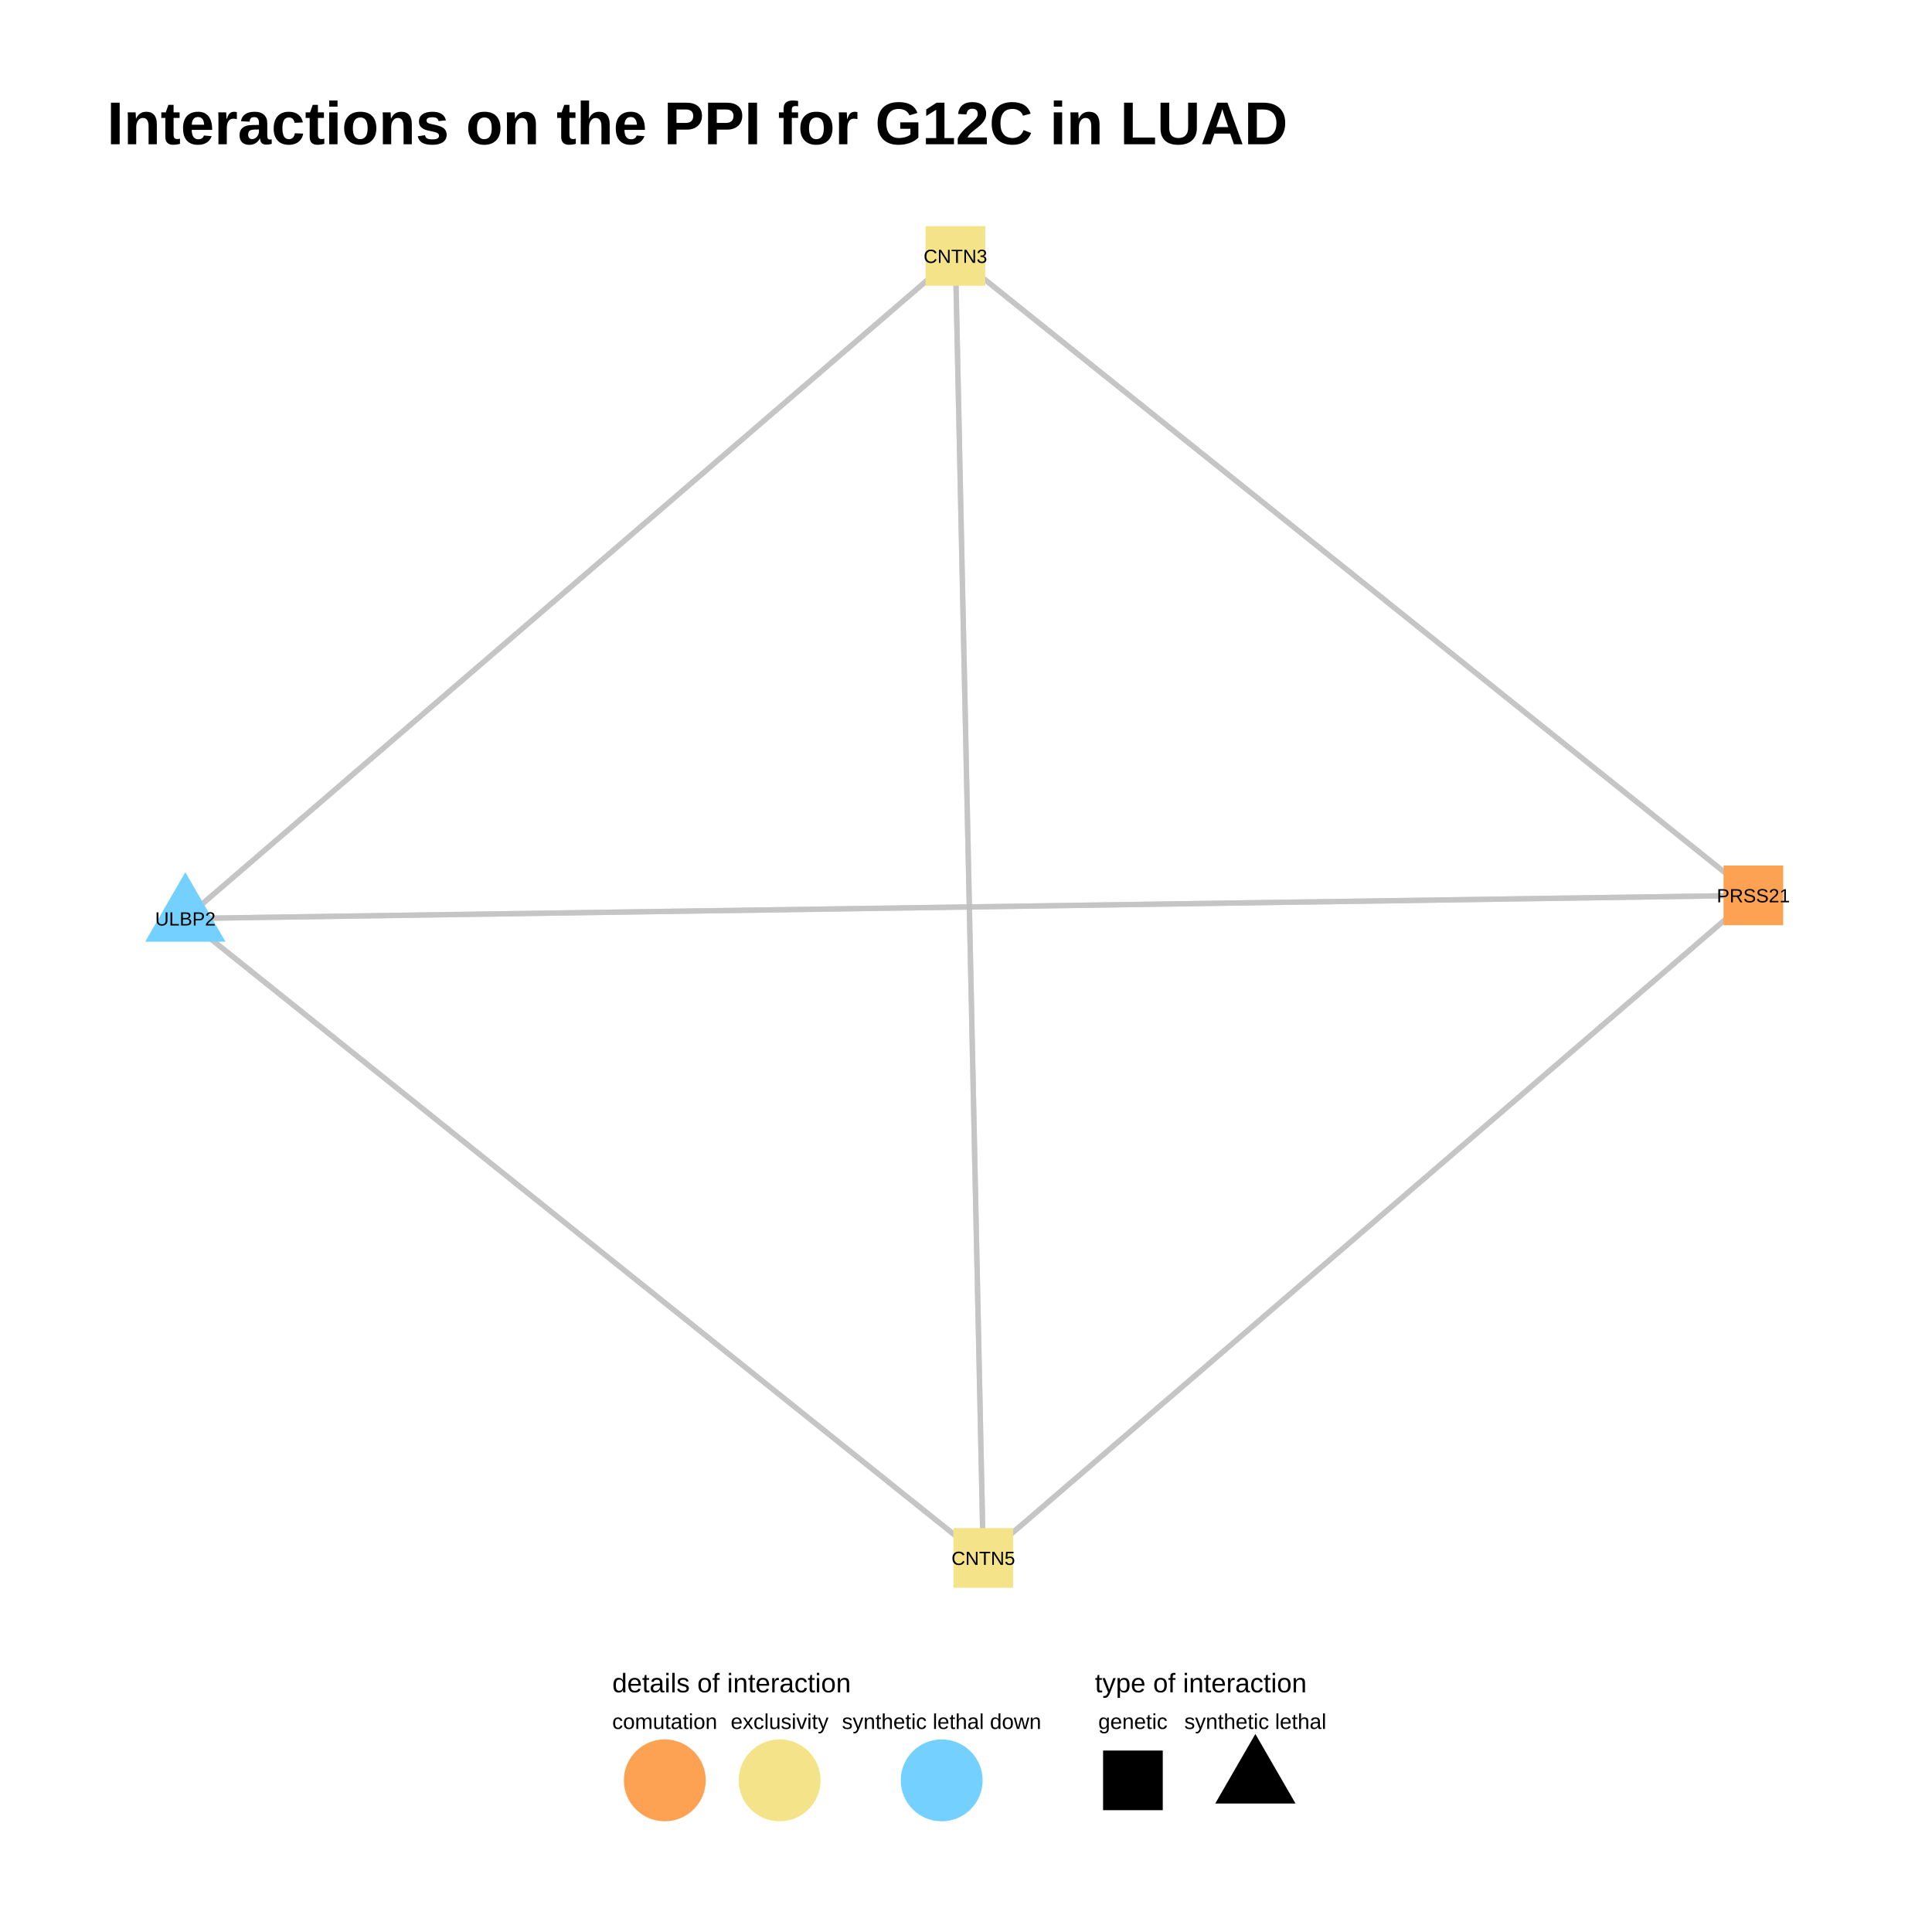
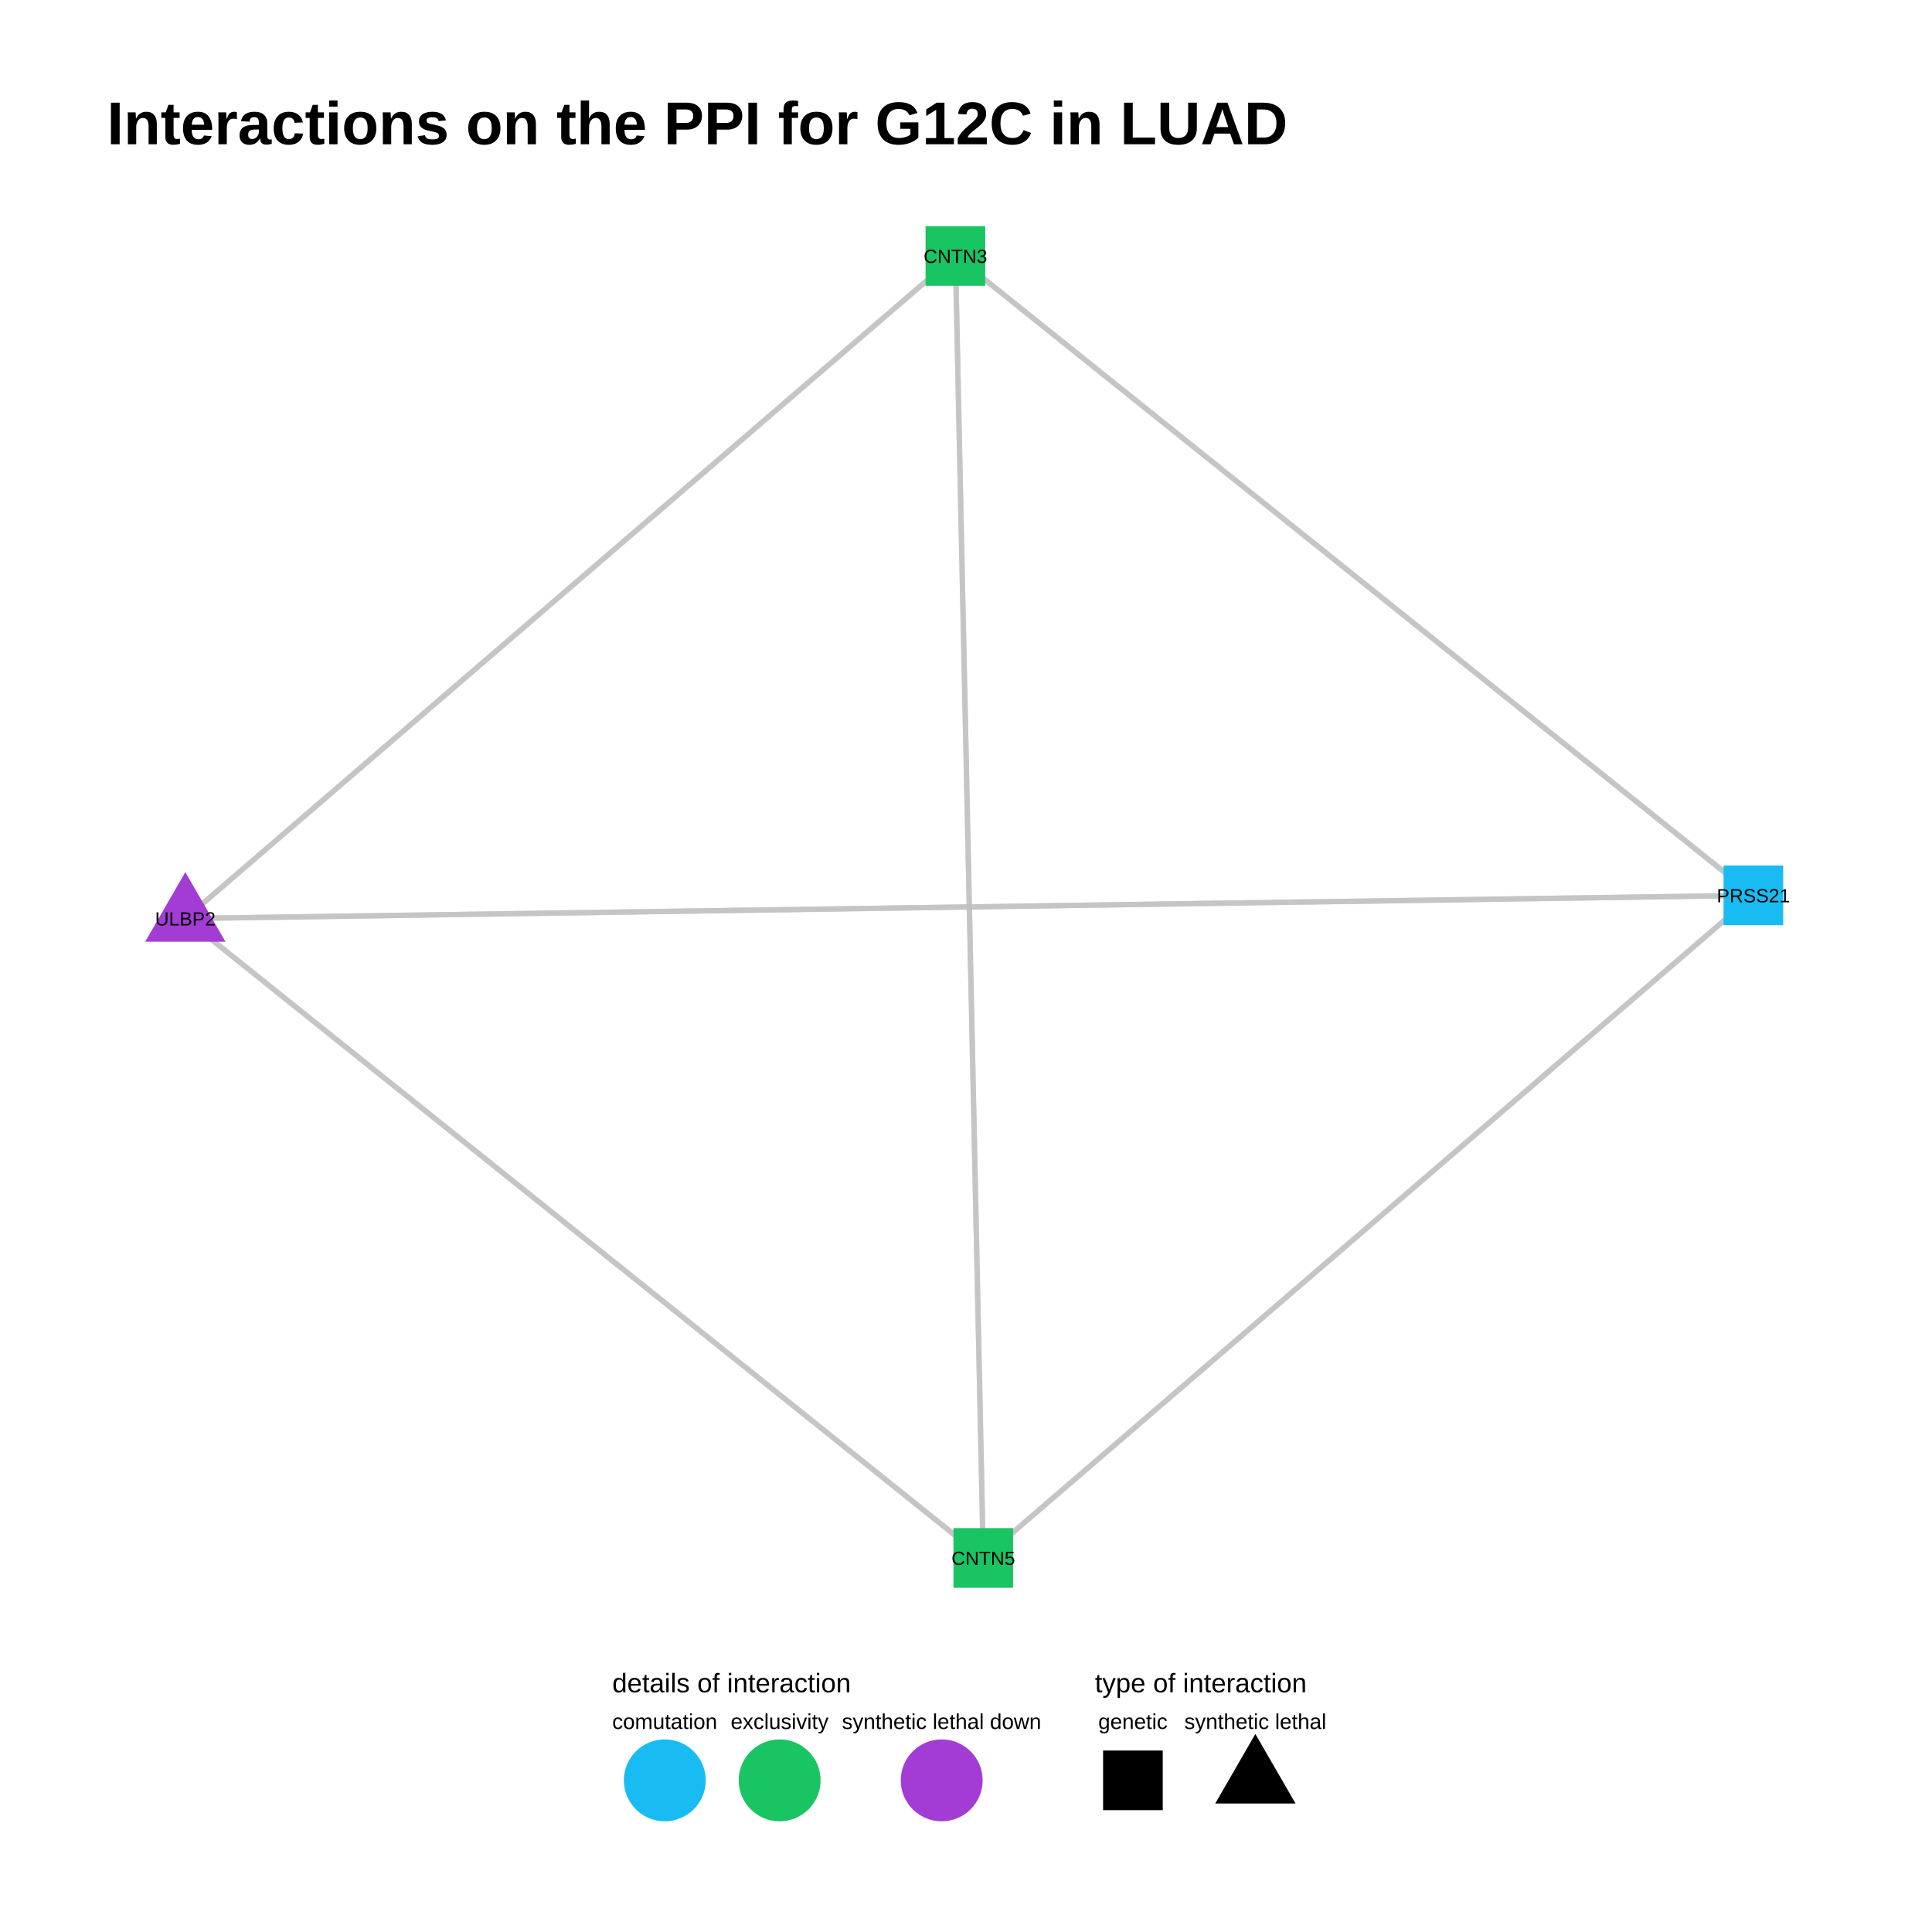
<svg xmlns="http://www.w3.org/2000/svg" viewBox="0 0 576.00 576.00">
  <defs>
    <style type="text/css">
    line, polyline, polygon, path, rect, circle {
      fill: none;
      stroke: #000000;
      stroke-linecap: round;
      stroke-linejoin: round;
      stroke-miterlimit: 10.00;
    }
  </style>
  </defs>
  <rect width="100%" height="100%" style="stroke: none; fill: #FFFFFF;" />
  <rect x="0.00" y="0.00" width="576.00" height="576.00" style="stroke-width: 0.78; stroke: none; fill: #FFFFFF;" />
  <defs>
    <clipPath id="cpMzEuODh8NTQ2LjExfDQ4My44OXw1Ni45MA==">
      <rect x="31.88" y="56.90" width="514.23" height="426.99" />
    </clipPath>
  </defs>
  <polyline points="522.74,266.94 520.33,265.02 517.93,263.09 515.53,261.17 513.13,259.24 510.72,257.31 508.32,255.39 505.92,253.46 503.51,251.54 501.11,249.61 498.71,247.69 496.30,245.76 493.90,243.84 491.50,241.91 489.10,239.98 486.69,238.06 484.29,236.13 481.89,234.21 479.48,232.28 477.08,230.36 474.68,228.43 472.27,226.50 469.87,224.58 467.47,222.65 465.07,220.73 462.66,218.80 460.26,216.88 457.86,214.95 455.45,213.03 453.05,211.10 450.65,209.17 448.24,207.25 445.84,205.32 443.44,203.40 441.04,201.47 438.63,199.55 436.23,197.62 433.83,195.69 431.42,193.77 429.02,191.84 426.62,189.92 424.21,187.99 421.81,186.07 419.41,184.14 417.01,182.22 414.60,180.29 412.20,178.36 409.80,176.44 407.39,174.51 404.99,172.59 402.59,170.66 400.18,168.74 397.78,166.81 395.38,164.88 392.98,162.96 390.57,161.03 388.17,159.11 385.77,157.18 383.36,155.26 380.96,153.33 378.56,151.41 376.15,149.48 373.75,147.55 371.35,145.63 368.94,143.70 366.54,141.78 364.14,139.85 361.74,137.93 359.33,136.00 356.93,134.07 354.53,132.15 352.12,130.22 349.72,128.30 347.32,126.37 344.91,124.45 342.51,122.52 340.11,120.60 337.71,118.67 335.30,116.74 332.90,114.82 330.50,112.89 328.09,110.97 325.69,109.04 323.29,107.12 320.88,105.19 318.48,103.26 316.08,101.34 313.68,99.41 311.27,97.49 308.87,95.56 306.47,93.64 304.06,91.71 301.66,89.79 299.26,87.86 296.85,85.93 294.45,84.01 292.05,82.08 289.65,80.16 287.24,78.23 284.84,76.31 " style="stroke-width: 1.60; stroke: #BFBFBF; stroke-opacity: 0.70; stroke-linecap: butt;" clip-path="url(#cpMzEuODh8NTQ2LjExfDQ4My44OXw1Ni45MA==)" />
  <polyline points="284.84,76.31 284.92,80.23 285.01,84.15 285.09,88.07 285.18,91.99 285.26,95.91 285.34,99.83 285.43,103.75 285.51,107.67 285.60,111.60 285.68,115.52 285.76,119.44 285.85,123.36 285.93,127.28 286.02,131.20 286.10,135.12 286.18,139.04 286.27,142.96 286.35,146.88 286.43,150.80 286.52,154.73 286.60,158.65 286.69,162.57 286.77,166.49 286.85,170.41 286.94,174.33 287.02,178.25 287.11,182.17 287.19,186.09 287.27,190.01 287.36,193.94 287.44,197.86 287.53,201.78 287.61,205.70 287.69,209.62 287.78,213.54 287.86,217.46 287.95,221.38 288.03,225.30 288.11,229.22 288.20,233.15 288.28,237.07 288.37,240.99 288.45,244.91 288.53,248.83 288.62,252.75 288.70,256.67 288.79,260.59 288.87,264.51 288.95,268.43 289.04,272.35 289.12,276.28 289.21,280.20 289.29,284.12 289.37,288.04 289.46,291.96 289.54,295.88 289.63,299.80 289.71,303.72 289.79,307.64 289.88,311.56 289.96,315.49 290.05,319.41 290.13,323.33 290.21,327.25 290.30,331.17 290.38,335.09 290.47,339.01 290.55,342.93 290.63,346.85 290.72,350.77 290.80,354.70 290.89,358.62 290.97,362.54 291.05,366.46 291.14,370.38 291.22,374.30 291.31,378.22 291.39,382.14 291.47,386.06 291.56,389.98 291.64,393.91 291.73,397.83 291.81,401.75 291.89,405.67 291.98,409.59 292.06,413.51 292.15,417.43 292.23,421.35 292.31,425.27 292.40,429.19 292.48,433.11 292.57,437.04 292.65,440.96 292.73,444.88 292.82,448.80 292.90,452.72 292.99,456.64 293.07,460.56 293.15,464.48 " style="stroke-width: 1.60; stroke: #BFBFBF; stroke-opacity: 0.70; stroke-linecap: butt;" clip-path="url(#cpMzEuODh8NTQ2LjExfDQ4My44OXw1Ni45MA==)" />
  <polyline points="55.25,273.85 57.66,275.77 60.06,277.70 62.46,279.62 64.87,281.55 67.27,283.47 69.67,285.40 72.08,287.33 74.48,289.25 76.88,291.18 79.28,293.10 81.69,295.03 84.09,296.95 86.49,298.88 88.90,300.80 91.30,302.73 93.70,304.66 96.11,306.58 98.51,308.51 100.91,310.43 103.31,312.36 105.72,314.28 108.12,316.21 110.52,318.14 112.93,320.06 115.33,321.99 117.73,323.91 120.14,325.84 122.54,327.76 124.94,329.69 127.35,331.61 129.75,333.54 132.15,335.47 134.55,337.39 136.96,339.32 139.36,341.24 141.76,343.17 144.17,345.09 146.57,347.02 148.97,348.95 151.38,350.87 153.78,352.80 156.18,354.72 158.58,356.65 160.99,358.57 163.39,360.50 165.79,362.42 168.20,364.35 170.60,366.28 173.00,368.20 175.41,370.13 177.81,372.05 180.21,373.98 182.61,375.90 185.02,377.83 187.42,379.76 189.82,381.68 192.23,383.61 194.63,385.53 197.03,387.46 199.44,389.38 201.84,391.31 204.24,393.23 206.64,395.16 209.05,397.09 211.45,399.01 213.85,400.94 216.26,402.86 218.66,404.79 221.06,406.71 223.47,408.64 225.87,410.57 228.27,412.49 230.67,414.42 233.08,416.34 235.48,418.27 237.88,420.19 240.29,422.12 242.69,424.04 245.09,425.97 247.50,427.90 249.90,429.82 252.30,431.75 254.70,433.67 257.11,435.60 259.51,437.52 261.91,439.45 264.32,441.38 266.72,443.30 269.12,445.23 271.53,447.15 273.93,449.08 276.33,451.00 278.73,452.93 281.14,454.85 283.54,456.78 285.94,458.71 288.35,460.63 290.75,462.56 293.15,464.48 " style="stroke-width: 1.60; stroke: #BFBFBF; stroke-opacity: 0.70; stroke-linecap: butt;" clip-path="url(#cpMzEuODh8NTQ2LjExfDQ4My44OXw1Ni45MA==)" />
  <polyline points="55.25,273.85 57.66,275.77 60.06,277.70 62.46,279.62 64.87,281.55 67.27,283.47 69.67,285.40 72.08,287.33 74.48,289.25 76.88,291.18 79.28,293.10 81.69,295.03 84.09,296.95 86.49,298.88 88.90,300.80 91.30,302.73 93.70,304.66 96.11,306.58 98.51,308.51 100.91,310.43 103.31,312.36 105.72,314.28 108.12,316.21 110.52,318.14 112.93,320.06 115.33,321.99 117.73,323.91 120.14,325.84 122.54,327.76 124.94,329.69 127.35,331.61 129.75,333.54 132.15,335.47 134.55,337.39 136.96,339.32 139.36,341.24 141.76,343.17 144.17,345.09 146.57,347.02 148.97,348.95 151.38,350.87 153.78,352.80 156.18,354.72 158.58,356.65 160.99,358.57 163.39,360.50 165.79,362.42 168.20,364.35 170.60,366.28 173.00,368.20 175.41,370.13 177.81,372.05 180.21,373.98 182.61,375.90 185.02,377.83 187.42,379.76 189.82,381.68 192.23,383.61 194.63,385.53 197.03,387.46 199.44,389.38 201.84,391.31 204.24,393.23 206.64,395.16 209.05,397.09 211.45,399.01 213.85,400.94 216.26,402.86 218.66,404.79 221.06,406.71 223.47,408.64 225.87,410.57 228.27,412.49 230.67,414.42 233.08,416.34 235.48,418.27 237.88,420.19 240.29,422.12 242.69,424.04 245.09,425.97 247.50,427.90 249.90,429.82 252.30,431.75 254.70,433.67 257.11,435.60 259.51,437.52 261.91,439.45 264.32,441.38 266.72,443.30 269.12,445.23 271.53,447.15 273.93,449.08 276.33,451.00 278.73,452.93 281.14,454.85 283.54,456.78 285.94,458.71 288.35,460.63 290.75,462.56 293.15,464.48 " style="stroke-width: 1.60; stroke: #BFBFBF; stroke-opacity: 0.70; stroke-linecap: butt;" clip-path="url(#cpMzEuODh8NTQ2LjExfDQ4My44OXw1Ni45MA==)" />
  <polyline points="522.74,266.94 520.33,265.02 517.93,263.09 515.53,261.17 513.13,259.24 510.72,257.31 508.32,255.39 505.92,253.46 503.51,251.54 501.11,249.61 498.71,247.69 496.30,245.76 493.90,243.84 491.50,241.91 489.10,239.98 486.69,238.06 484.29,236.13 481.89,234.21 479.48,232.28 477.08,230.36 474.68,228.43 472.27,226.50 469.87,224.58 467.47,222.65 465.07,220.73 462.66,218.80 460.26,216.88 457.86,214.95 455.45,213.03 453.05,211.10 450.65,209.17 448.24,207.25 445.84,205.32 443.44,203.40 441.04,201.47 438.63,199.55 436.23,197.62 433.83,195.69 431.42,193.77 429.02,191.84 426.62,189.92 424.21,187.99 421.81,186.07 419.41,184.14 417.01,182.22 414.60,180.29 412.20,178.36 409.80,176.44 407.39,174.51 404.99,172.59 402.59,170.66 400.18,168.74 397.78,166.81 395.38,164.88 392.98,162.96 390.57,161.03 388.17,159.11 385.77,157.18 383.36,155.26 380.96,153.33 378.56,151.41 376.15,149.48 373.75,147.55 371.35,145.63 368.94,143.70 366.54,141.78 364.14,139.85 361.74,137.93 359.33,136.00 356.93,134.07 354.53,132.15 352.12,130.22 349.72,128.30 347.32,126.37 344.91,124.45 342.51,122.52 340.11,120.60 337.71,118.67 335.30,116.74 332.90,114.82 330.50,112.89 328.09,110.97 325.69,109.04 323.29,107.12 320.88,105.19 318.48,103.26 316.08,101.34 313.68,99.41 311.27,97.49 308.87,95.56 306.47,93.64 304.06,91.71 301.66,89.79 299.26,87.86 296.85,85.93 294.45,84.01 292.05,82.08 289.65,80.16 287.24,78.23 284.84,76.31 " style="stroke-width: 1.60; stroke: #BFBFBF; stroke-opacity: 0.70; stroke-linecap: butt;" clip-path="url(#cpMzEuODh8NTQ2LjExfDQ4My44OXw1Ni45MA==)" />
  <polyline points="522.74,266.94 518.02,267.01 513.29,267.08 508.57,267.15 503.85,267.22 499.13,267.29 494.41,267.36 489.68,267.43 484.96,267.50 480.24,267.57 475.52,267.64 470.80,267.71 466.07,267.78 461.35,267.85 456.63,267.92 451.91,267.99 447.19,268.06 442.46,268.13 437.74,268.20 433.02,268.27 428.30,268.34 423.57,268.41 418.85,268.48 414.13,268.55 409.41,268.62 404.69,268.69 399.96,268.76 395.24,268.83 390.52,268.90 385.80,268.96 381.08,269.03 376.35,269.10 371.63,269.17 366.91,269.24 362.19,269.31 357.47,269.38 352.74,269.45 348.02,269.52 343.30,269.59 338.58,269.66 333.86,269.73 329.13,269.80 324.41,269.87 319.69,269.94 314.97,270.01 310.25,270.08 305.52,270.15 300.80,270.22 296.08,270.29 291.36,270.36 286.64,270.43 281.91,270.50 277.19,270.57 272.47,270.64 267.75,270.71 263.02,270.78 258.30,270.85 253.58,270.92 248.86,270.99 244.14,271.06 239.41,271.13 234.69,271.20 229.97,271.27 225.25,271.34 220.53,271.41 215.80,271.48 211.08,271.54 206.36,271.61 201.64,271.68 196.92,271.75 192.19,271.82 187.47,271.89 182.75,271.96 178.03,272.03 173.31,272.10 168.58,272.17 163.86,272.24 159.14,272.31 154.42,272.38 149.70,272.45 144.97,272.52 140.25,272.59 135.53,272.66 130.81,272.73 126.09,272.80 121.36,272.87 116.64,272.94 111.92,273.01 107.20,273.08 102.48,273.15 97.75,273.22 93.03,273.29 88.31,273.36 83.59,273.43 78.86,273.50 74.14,273.57 69.42,273.64 64.70,273.71 59.98,273.78 55.25,273.85 " style="stroke-width: 1.60; stroke: #BFBFBF; stroke-opacity: 0.70; stroke-linecap: butt;" clip-path="url(#cpMzEuODh8NTQ2LjExfDQ4My44OXw1Ni45MA==)" />
  <polyline points="522.74,266.94 518.02,267.01 513.29,267.08 508.57,267.15 503.85,267.22 499.13,267.29 494.41,267.36 489.68,267.43 484.96,267.50 480.24,267.57 475.52,267.64 470.80,267.71 466.07,267.78 461.35,267.85 456.63,267.92 451.91,267.99 447.19,268.06 442.46,268.13 437.74,268.20 433.02,268.27 428.30,268.34 423.57,268.41 418.85,268.48 414.13,268.55 409.41,268.62 404.69,268.69 399.96,268.76 395.24,268.83 390.52,268.90 385.80,268.96 381.08,269.03 376.35,269.10 371.63,269.17 366.91,269.24 362.19,269.31 357.47,269.38 352.74,269.45 348.02,269.52 343.30,269.59 338.58,269.66 333.86,269.73 329.13,269.80 324.41,269.87 319.69,269.94 314.97,270.01 310.25,270.08 305.52,270.15 300.80,270.22 296.08,270.29 291.36,270.36 286.64,270.43 281.91,270.50 277.19,270.57 272.47,270.64 267.75,270.71 263.02,270.78 258.30,270.85 253.58,270.92 248.86,270.99 244.14,271.06 239.41,271.13 234.69,271.20 229.97,271.27 225.25,271.34 220.53,271.41 215.80,271.48 211.08,271.54 206.36,271.61 201.64,271.68 196.92,271.75 192.19,271.82 187.47,271.89 182.75,271.96 178.03,272.03 173.31,272.10 168.58,272.17 163.86,272.24 159.14,272.31 154.42,272.38 149.70,272.45 144.97,272.52 140.25,272.59 135.53,272.66 130.81,272.73 126.09,272.80 121.36,272.87 116.64,272.94 111.92,273.01 107.20,273.08 102.48,273.15 97.75,273.22 93.03,273.29 88.31,273.36 83.59,273.43 78.86,273.50 74.14,273.57 69.42,273.64 64.70,273.71 59.98,273.78 55.25,273.85 " style="stroke-width: 1.60; stroke: #BFBFBF; stroke-opacity: 0.70; stroke-linecap: butt;" clip-path="url(#cpMzEuODh8NTQ2LjExfDQ4My44OXw1Ni45MA==)" />
  <polyline points="284.84,76.31 282.52,78.30 280.20,80.30 277.88,82.29 275.56,84.29 273.24,86.28 270.93,88.28 268.61,90.27 266.29,92.27 263.97,94.26 261.65,96.26 259.33,98.26 257.01,100.25 254.69,102.25 252.37,104.24 250.05,106.24 247.73,108.23 245.42,110.23 243.10,112.22 240.78,114.22 238.46,116.21 236.14,118.21 233.82,120.20 231.50,122.20 229.18,124.19 226.86,126.19 224.54,128.19 222.23,130.18 219.91,132.18 217.59,134.17 215.27,136.17 212.95,138.16 210.63,140.16 208.31,142.15 205.99,144.15 203.67,146.14 201.35,148.14 199.04,150.13 196.72,152.13 194.40,154.12 192.08,156.12 189.76,158.12 187.44,160.11 185.12,162.11 182.80,164.10 180.48,166.10 178.16,168.09 175.84,170.09 173.53,172.08 171.21,174.08 168.89,176.07 166.57,178.07 164.25,180.06 161.93,182.06 159.61,184.06 157.29,186.05 154.97,188.05 152.65,190.04 150.34,192.04 148.02,194.03 145.70,196.03 143.38,198.02 141.06,200.02 138.74,202.01 136.42,204.01 134.10,206.00 131.78,208.00 129.46,209.99 127.14,211.99 124.83,213.99 122.51,215.98 120.19,217.98 117.87,219.97 115.55,221.97 113.23,223.96 110.91,225.96 108.59,227.95 106.27,229.95 103.95,231.94 101.64,233.94 99.32,235.93 97.00,237.93 94.68,239.93 92.36,241.92 90.04,243.92 87.72,245.91 85.40,247.91 83.08,249.90 80.76,251.90 78.44,253.89 76.13,255.89 73.81,257.88 71.49,259.88 69.17,261.87 66.85,263.87 64.53,265.86 62.21,267.86 59.89,269.86 57.57,271.85 55.25,273.85 " style="stroke-width: 1.60; stroke: #BFBFBF; stroke-opacity: 0.70; stroke-linecap: butt;" clip-path="url(#cpMzEuODh8NTQ2LjExfDQ4My44OXw1Ni45MA==)" />
  <polyline points="284.84,76.31 282.52,78.30 280.20,80.30 277.88,82.29 275.56,84.29 273.24,86.28 270.93,88.28 268.61,90.27 266.29,92.27 263.97,94.26 261.65,96.26 259.33,98.26 257.01,100.25 254.69,102.25 252.37,104.24 250.05,106.24 247.73,108.23 245.42,110.23 243.10,112.22 240.78,114.22 238.46,116.21 236.14,118.21 233.82,120.20 231.50,122.20 229.18,124.19 226.86,126.19 224.54,128.19 222.23,130.18 219.91,132.18 217.59,134.17 215.27,136.17 212.95,138.16 210.63,140.16 208.31,142.15 205.99,144.15 203.67,146.14 201.35,148.14 199.04,150.13 196.72,152.13 194.40,154.12 192.08,156.12 189.76,158.12 187.44,160.11 185.12,162.11 182.80,164.10 180.48,166.10 178.16,168.09 175.84,170.09 173.53,172.08 171.21,174.08 168.89,176.07 166.57,178.07 164.25,180.06 161.93,182.06 159.61,184.06 157.29,186.05 154.97,188.05 152.65,190.04 150.34,192.04 148.02,194.03 145.70,196.03 143.38,198.02 141.06,200.02 138.74,202.01 136.42,204.01 134.10,206.00 131.78,208.00 129.46,209.99 127.14,211.99 124.83,213.99 122.51,215.98 120.19,217.98 117.87,219.97 115.55,221.97 113.23,223.96 110.91,225.96 108.59,227.95 106.27,229.95 103.95,231.94 101.64,233.94 99.32,235.93 97.00,237.93 94.68,239.93 92.36,241.92 90.04,243.92 87.72,245.91 85.40,247.91 83.08,249.90 80.76,251.90 78.44,253.89 76.13,255.89 73.81,257.88 71.49,259.88 69.17,261.87 66.85,263.87 64.53,265.86 62.21,267.86 59.89,269.86 57.57,271.85 55.25,273.85 " style="stroke-width: 1.60; stroke: #BFBFBF; stroke-opacity: 0.70; stroke-linecap: butt;" clip-path="url(#cpMzEuODh8NTQ2LjExfDQ4My44OXw1Ni45MA==)" />
  <polyline points="522.74,266.94 520.42,268.94 518.10,270.93 515.78,272.93 513.46,274.92 511.14,276.92 508.82,278.91 506.50,280.91 504.19,282.91 501.87,284.90 499.55,286.90 497.23,288.89 494.91,290.89 492.59,292.88 490.27,294.88 487.95,296.87 485.63,298.87 483.31,300.86 481.00,302.86 478.68,304.85 476.36,306.85 474.04,308.85 471.72,310.84 469.40,312.84 467.08,314.83 464.76,316.83 462.44,318.82 460.12,320.82 457.80,322.81 455.49,324.81 453.17,326.80 450.85,328.80 448.53,330.79 446.21,332.79 443.89,334.78 441.57,336.78 439.25,338.78 436.93,340.77 434.61,342.77 432.30,344.76 429.98,346.76 427.66,348.75 425.34,350.75 423.02,352.74 420.70,354.74 418.38,356.73 416.06,358.73 413.74,360.72 411.42,362.72 409.11,364.72 406.79,366.71 404.47,368.71 402.15,370.70 399.83,372.70 397.51,374.69 395.19,376.69 392.87,378.68 390.55,380.68 388.23,382.67 385.91,384.67 383.60,386.66 381.28,388.66 378.96,390.65 376.64,392.65 374.32,394.65 372.00,396.64 369.68,398.64 367.36,400.63 365.04,402.63 362.72,404.62 360.41,406.62 358.09,408.61 355.77,410.61 353.45,412.60 351.13,414.60 348.81,416.59 346.49,418.59 344.17,420.58 341.85,422.58 339.53,424.58 337.21,426.57 334.90,428.57 332.58,430.56 330.26,432.56 327.94,434.55 325.62,436.55 323.30,438.54 320.98,440.54 318.66,442.53 316.34,444.53 314.02,446.52 311.71,448.52 309.39,450.52 307.07,452.51 304.75,454.51 302.43,456.50 300.11,458.50 297.79,460.49 295.47,462.49 293.15,464.48 " style="stroke-width: 1.60; stroke: #BFBFBF; stroke-opacity: 0.70; stroke-linecap: butt;" clip-path="url(#cpMzEuODh8NTQ2LjExfDQ4My44OXw1Ni45MA==)" />
  <polyline points="522.74,266.94 520.42,268.94 518.10,270.93 515.78,272.93 513.46,274.92 511.14,276.92 508.82,278.91 506.50,280.91 504.19,282.91 501.87,284.90 499.55,286.90 497.23,288.89 494.91,290.89 492.59,292.88 490.27,294.88 487.95,296.87 485.63,298.87 483.31,300.86 481.00,302.86 478.68,304.85 476.36,306.85 474.04,308.85 471.72,310.84 469.40,312.84 467.08,314.83 464.76,316.83 462.44,318.82 460.12,320.82 457.80,322.81 455.49,324.81 453.17,326.80 450.85,328.80 448.53,330.79 446.21,332.79 443.89,334.78 441.57,336.78 439.25,338.78 436.93,340.77 434.61,342.77 432.30,344.76 429.98,346.76 427.66,348.75 425.34,350.75 423.02,352.74 420.70,354.74 418.38,356.73 416.06,358.73 413.74,360.72 411.42,362.72 409.11,364.72 406.79,366.71 404.47,368.71 402.15,370.70 399.83,372.70 397.51,374.69 395.19,376.69 392.87,378.68 390.55,380.68 388.23,382.67 385.91,384.67 383.60,386.66 381.28,388.66 378.96,390.65 376.64,392.65 374.32,394.65 372.00,396.64 369.68,398.64 367.36,400.63 365.04,402.63 362.72,404.62 360.41,406.62 358.09,408.61 355.77,410.61 353.45,412.60 351.13,414.60 348.81,416.59 346.49,418.59 344.17,420.58 341.85,422.58 339.53,424.58 337.21,426.57 334.90,428.57 332.58,430.56 330.26,432.56 327.94,434.55 325.62,436.55 323.30,438.54 320.98,440.54 318.66,442.53 316.34,444.53 314.02,446.52 311.71,448.52 309.39,450.52 307.07,452.51 304.75,454.51 302.43,456.50 300.11,458.50 297.79,460.49 295.47,462.49 293.15,464.48 " style="stroke-width: 1.60; stroke: #BFBFBF; stroke-opacity: 0.70; stroke-linecap: butt;" clip-path="url(#cpMzEuODh8NTQ2LjExfDQ4My44OXw1Ni45MA==)" />
  <polyline points="284.84,76.31 284.92,80.23 285.01,84.15 285.09,88.07 285.18,91.99 285.26,95.91 285.34,99.83 285.43,103.75 285.51,107.67 285.60,111.60 285.68,115.52 285.76,119.44 285.85,123.36 285.93,127.28 286.02,131.20 286.10,135.12 286.18,139.04 286.27,142.96 286.35,146.88 286.43,150.80 286.52,154.73 286.60,158.65 286.69,162.57 286.77,166.49 286.85,170.41 286.94,174.33 287.02,178.25 287.11,182.17 287.19,186.09 287.27,190.01 287.36,193.94 287.44,197.86 287.53,201.78 287.61,205.70 287.69,209.62 287.78,213.54 287.86,217.46 287.95,221.38 288.03,225.30 288.11,229.22 288.20,233.15 288.28,237.07 288.37,240.99 288.45,244.91 288.53,248.83 288.62,252.75 288.70,256.67 288.79,260.59 288.87,264.51 288.95,268.43 289.04,272.35 289.12,276.28 289.21,280.20 289.29,284.12 289.37,288.04 289.46,291.96 289.54,295.88 289.63,299.80 289.71,303.72 289.79,307.64 289.88,311.56 289.96,315.49 290.05,319.41 290.13,323.33 290.21,327.25 290.30,331.17 290.38,335.09 290.47,339.01 290.55,342.93 290.63,346.85 290.72,350.77 290.80,354.70 290.89,358.62 290.97,362.54 291.05,366.46 291.14,370.38 291.22,374.30 291.31,378.22 291.39,382.14 291.47,386.06 291.56,389.98 291.64,393.91 291.73,397.83 291.81,401.75 291.89,405.67 291.98,409.59 292.06,413.51 292.15,417.43 292.23,421.35 292.31,425.27 292.40,429.19 292.48,433.11 292.57,437.04 292.65,440.96 292.73,444.88 292.82,448.80 292.90,452.72 292.99,456.64 293.07,460.56 293.15,464.48 " style="stroke-width: 1.60; stroke: #BFBFBF; stroke-opacity: 0.70; stroke-linecap: butt;" clip-path="url(#cpMzEuODh8NTQ2LjExfDQ4My44OXw1Ni45MA==)" />
-   <polygon points="513.85,275.83 531.63,275.83 531.63,258.05 513.85,258.05 " style="stroke-width: 0.71; stroke: none; fill: #FDA253;" clip-path="url(#cpMzEuODh8NTQ2LjExfDQ4My44OXw1Ni45MA==)" />
-   <polygon points="275.95,85.20 293.73,85.20 293.73,67.42 275.95,67.42 " style="stroke-width: 0.71; stroke: none; fill: #F4E388;" clip-path="url(#cpMzEuODh8NTQ2LjExfDQ4My44OXw1Ni45MA==)" />
-   <polygon points="55.25,260.02 67.23,280.76 43.28,280.76 " style="stroke-width: 0.71; stroke: none; fill: #74D1FF;" clip-path="url(#cpMzEuODh8NTQ2LjExfDQ4My44OXw1Ni45MA==)" />
-   <polygon points="284.26,473.37 302.04,473.37 302.04,455.59 284.26,455.59 " style="stroke-width: 0.71; stroke: none; fill: #F4E388;" clip-path="url(#cpMzEuODh8NTQ2LjExfDQ4My44OXw1Ni45MA==)" />
+   <polygon points="513.85,275.83 531.63,275.83 531.63,258.05 513.85,258.05 " style="stroke-width: 0.71; stroke: none; fill: #18BCF2;" clip-path="url(#cpMzEuODh8NTQ2LjExfDQ4My44OXw1Ni45MA==)" />
+   <polygon points="275.95,85.20 293.73,85.20 293.73,67.42 275.95,67.42 " style="stroke-width: 0.71; stroke: none; fill: #19C462;" clip-path="url(#cpMzEuODh8NTQ2LjExfDQ4My44OXw1Ni45MA==)" />
+   <polygon points="55.25,260.02 67.23,280.76 43.28,280.76 " style="stroke-width: 0.71; stroke: none; fill: #A33BD5;" clip-path="url(#cpMzEuODh8NTQ2LjExfDQ4My44OXw1Ni45MA==)" />
+   <polygon points="284.26,473.37 302.04,473.37 302.04,455.59 284.26,455.59 " style="stroke-width: 0.71; stroke: none; fill: #19C462;" clip-path="url(#cpMzEuODh8NTQ2LjExfDQ4My44OXw1Ni45MA==)" />
  <g clip-path="url(#cpMzEuODh8NTQ2LjExfDQ4My44OXw1Ni45MA==)">
    <text x="511.83" y="269.01" style="font-size: 5.69px; font-family: Arial;" textLength="21.81px" lengthAdjust="spacingAndGlyphs">PRSS21</text>
  </g>
  <g clip-path="url(#cpMzEuODh8NTQ2LjExfDQ4My44OXw1Ni45MA==)">
    <text x="275.36" y="78.38" style="font-size: 5.69px; font-family: Arial;" textLength="18.96px" lengthAdjust="spacingAndGlyphs">CNTN3</text>
  </g>
  <g clip-path="url(#cpMzEuODh8NTQ2LjExfDQ4My44OXw1Ni45MA==)">
    <text x="46.25" y="275.92" style="font-size: 5.69px; font-family: Arial;" textLength="18.02px" lengthAdjust="spacingAndGlyphs">ULBP2</text>
  </g>
  <g clip-path="url(#cpMzEuODh8NTQ2LjExfDQ4My44OXw1Ni45MA==)">
    <text x="283.67" y="466.55" style="font-size: 5.69px; font-family: Arial;" textLength="18.96px" lengthAdjust="spacingAndGlyphs">CNTN5</text>
  </g>
  <defs>
    <clipPath id="cpMC4wMHw1NzYuMDB8NTc2LjAwfDAuMDA=">
      <rect x="0.00" y="0.00" width="576.00" height="576.00" />
    </clipPath>
  </defs>
  <g clip-path="url(#cpMC4wMHw1NzYuMDB8NTc2LjAwfDAuMDA=)">
    <text x="182.53" y="504.54" style="font-size: 8.00px; font-family: Arial;" textLength="71.14px" lengthAdjust="spacingAndGlyphs">details of interaction</text>
  </g>
-   <circle cx="198.20" cy="530.79" r="8.89pt" style="stroke-width: 0.71; stroke: #FDA253; fill: #FDA253;" clip-path="url(#cpMC4wMHw1NzYuMDB8NTc2LjAwfDAuMDA=)" />
-   <circle cx="232.44" cy="530.79" r="8.89pt" style="stroke-width: 0.71; stroke: #F4E388; fill: #F4E388;" clip-path="url(#cpMC4wMHw1NzYuMDB8NTc2LjAwfDAuMDA=)" />
-   <circle cx="280.75" cy="530.79" r="8.89pt" style="stroke-width: 0.71; stroke: #74D1FF; fill: #74D1FF;" clip-path="url(#cpMC4wMHw1NzYuMDB8NTc2LjAwfDAuMDA=)" />
+   <circle cx="198.20" cy="530.79" r="8.89pt" style="stroke-width: 0.71; stroke: #18BCF2; fill: #18BCF2;" clip-path="url(#cpMC4wMHw1NzYuMDB8NTc2LjAwfDAuMDA=)" />
+   <circle cx="232.44" cy="530.79" r="8.89pt" style="stroke-width: 0.71; stroke: #19C462; fill: #19C462;" clip-path="url(#cpMC4wMHw1NzYuMDB8NTc2LjAwfDAuMDA=)" />
+   <circle cx="280.75" cy="530.79" r="8.89pt" style="stroke-width: 0.71; stroke: #A33BD5; fill: #A33BD5;" clip-path="url(#cpMC4wMHw1NzYuMDB8NTc2LjAwfDAuMDA=)" />
  <g clip-path="url(#cpMC4wMHw1NzYuMDB8NTc2LjAwfDAuMDA=)">
    <text x="182.53" y="515.46" style="font-size: 6.40px; font-family: Arial;" textLength="31.33px" lengthAdjust="spacingAndGlyphs">comutation</text>
  </g>
  <g clip-path="url(#cpMC4wMHw1NzYuMDB8NTc2LjAwfDAuMDA=)">
    <text x="217.85" y="515.46" style="font-size: 6.40px; font-family: Arial;" textLength="29.19px" lengthAdjust="spacingAndGlyphs">exclusivity</text>
  </g>
  <g clip-path="url(#cpMC4wMHw1NzYuMDB8NTc2LjAwfDAuMDA=)">
    <text x="251.02" y="515.46" style="font-size: 6.40px; font-family: Arial;" textLength="59.46px" lengthAdjust="spacingAndGlyphs">synthetic lethal down</text>
  </g>
  <g clip-path="url(#cpMC4wMHw1NzYuMDB8NTc2LjAwfDAuMDA=)">
    <text x="326.43" y="504.54" style="font-size: 8.00px; font-family: Arial;" textLength="63.14px" lengthAdjust="spacingAndGlyphs">type of interaction</text>
  </g>
  <polygon points="328.87,539.68 346.66,539.68 346.66,521.90 328.87,521.90 " style="stroke-width: 0.71; stroke: none; fill: #000000;" clip-path="url(#cpMC4wMHw1NzYuMDB8NTc2LjAwfDAuMDA=)" />
  <polygon points="374.27,516.96 386.25,537.70 362.30,537.70 " style="stroke-width: 0.71; stroke: none; fill: #000000;" clip-path="url(#cpMC4wMHw1NzYuMDB8NTc2LjAwfDAuMDA=)" />
  <g clip-path="url(#cpMC4wMHw1NzYuMDB8NTc2LjAwfDAuMDA=)">
    <text x="327.44" y="515.46" style="font-size: 6.40px; font-family: Arial;" textLength="20.65px" lengthAdjust="spacingAndGlyphs">genetic</text>
  </g>
  <g clip-path="url(#cpMC4wMHw1NzYuMDB8NTc2LjAwfDAuMDA=)">
    <text x="353.09" y="515.46" style="font-size: 6.40px; font-family: Arial;" textLength="42.37px" lengthAdjust="spacingAndGlyphs">synthetic lethal</text>
  </g>
  <g clip-path="url(#cpMC4wMHw1NzYuMDB8NTc2LjAwfDAuMDA=)">
    <text x="31.88" y="43.01" style="font-size: 18.00px; font-weight: bold; font-family: Arial;" textLength="352.06px" lengthAdjust="spacingAndGlyphs">Interactions on the PPI for G12C in LUAD</text>
  </g>
</svg>
